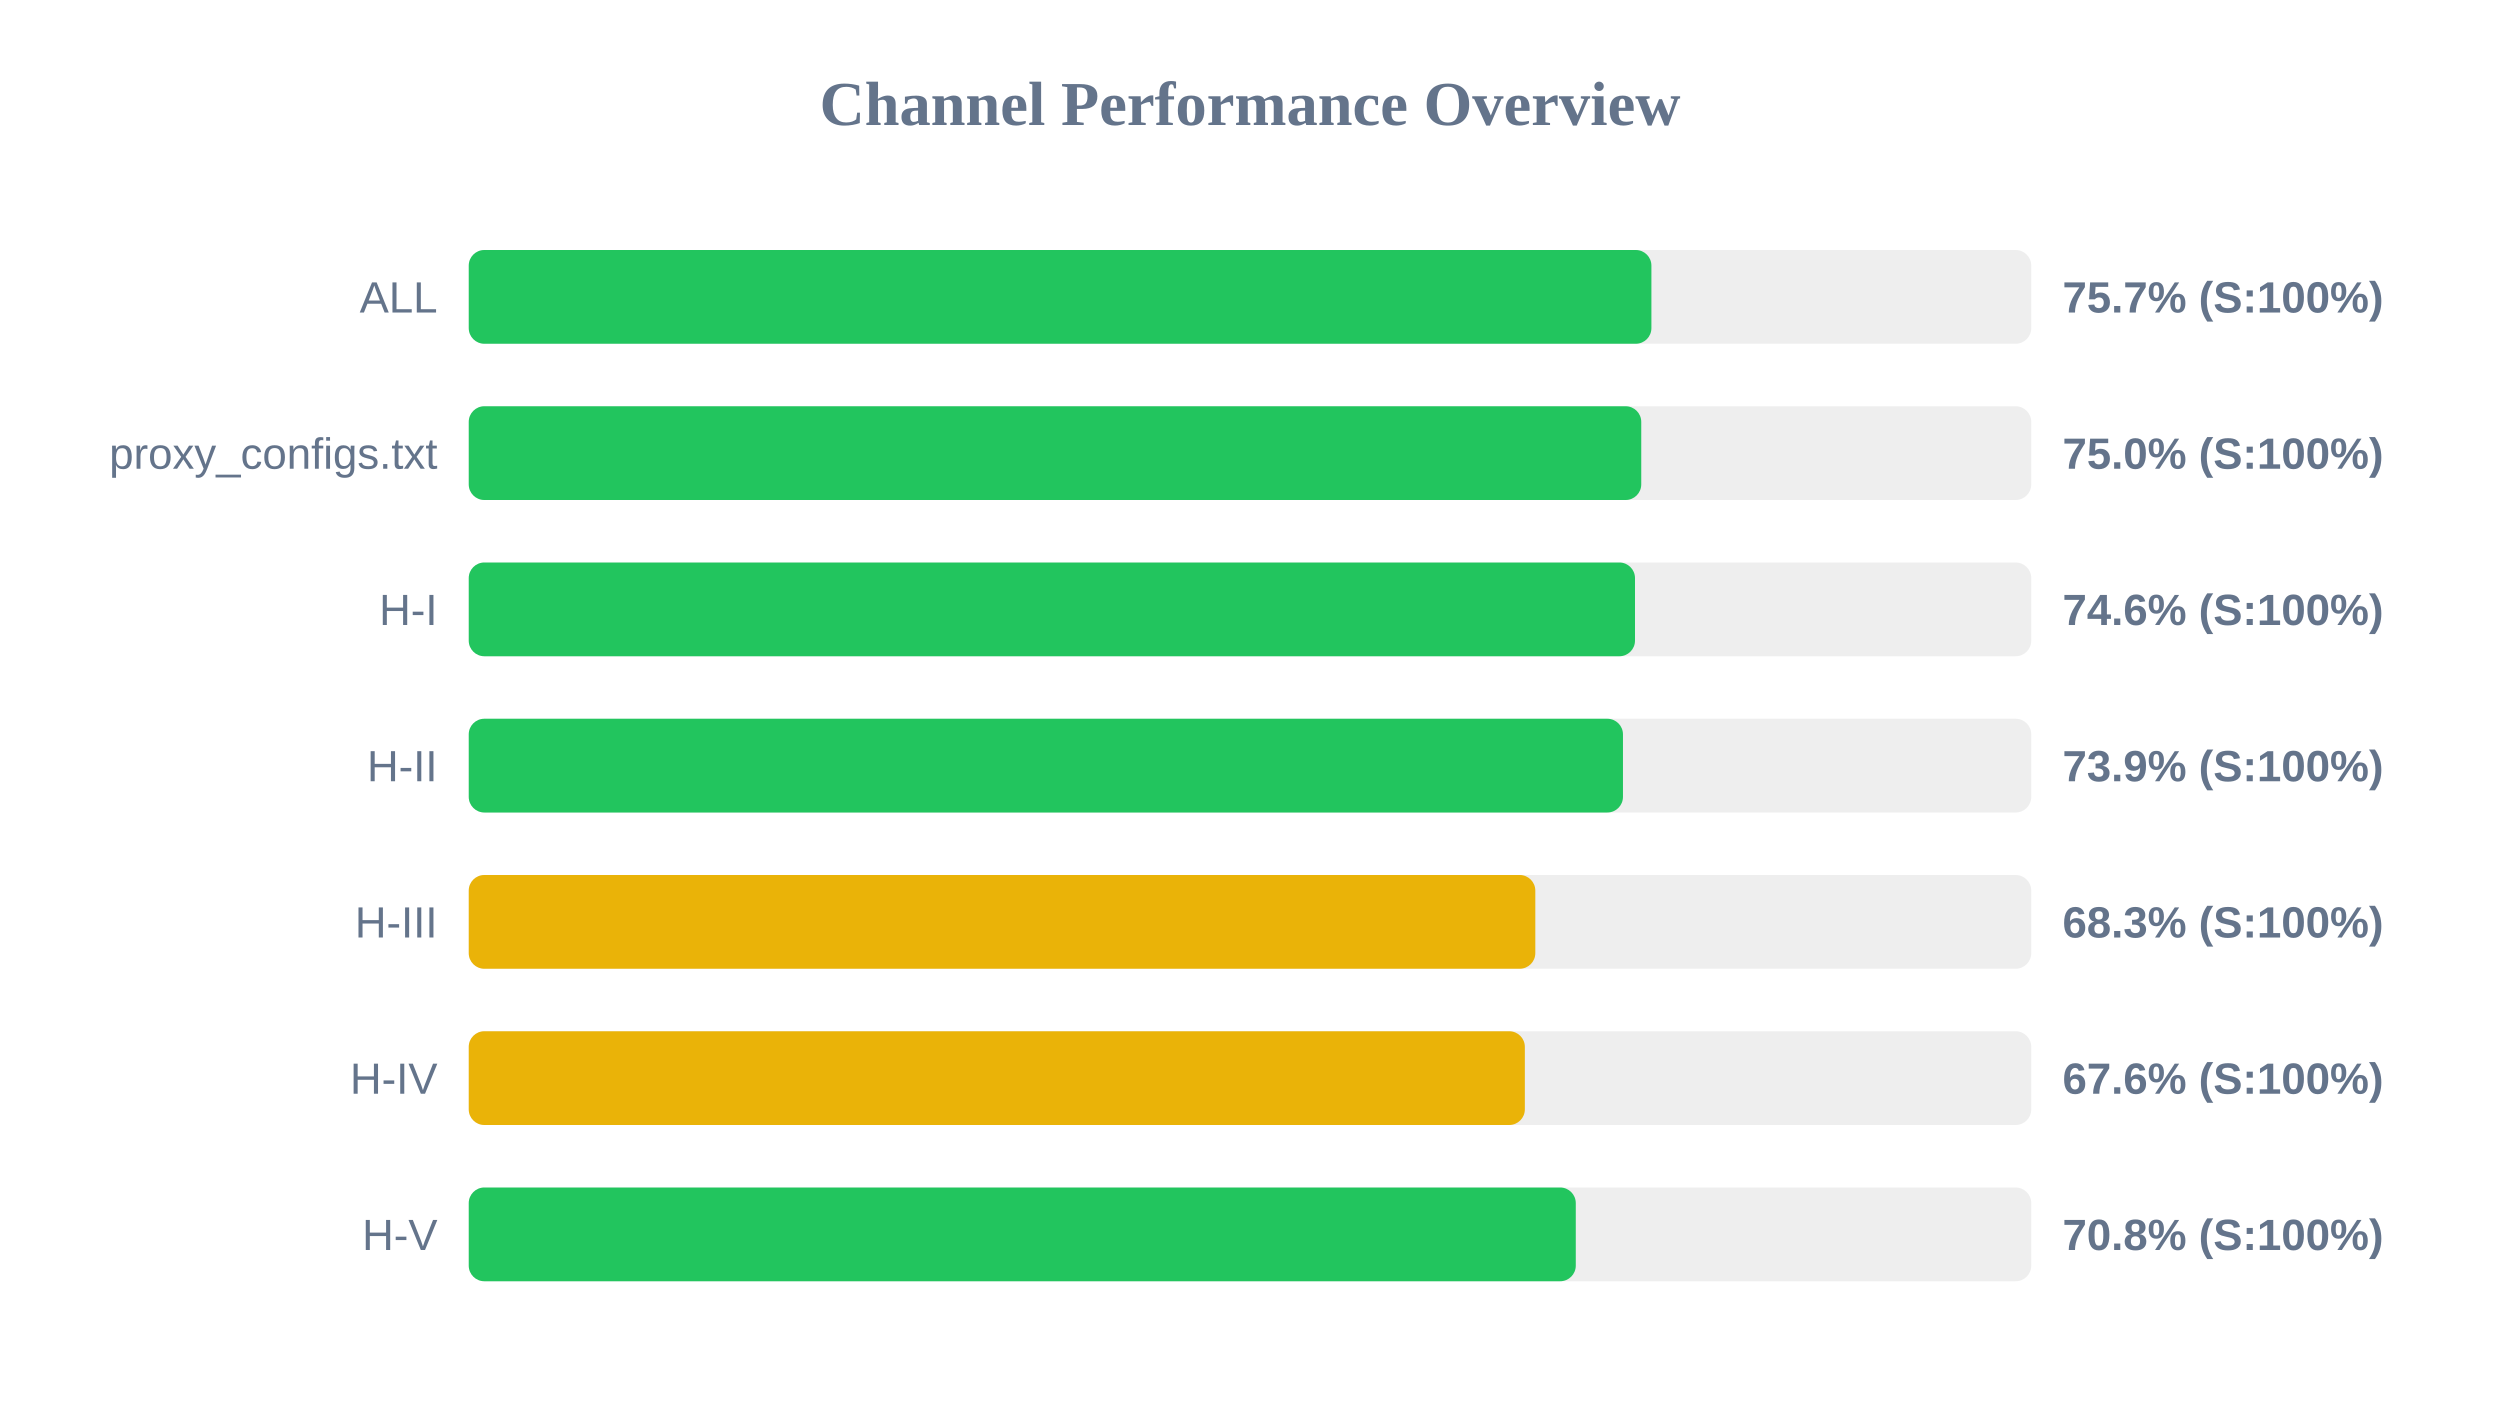
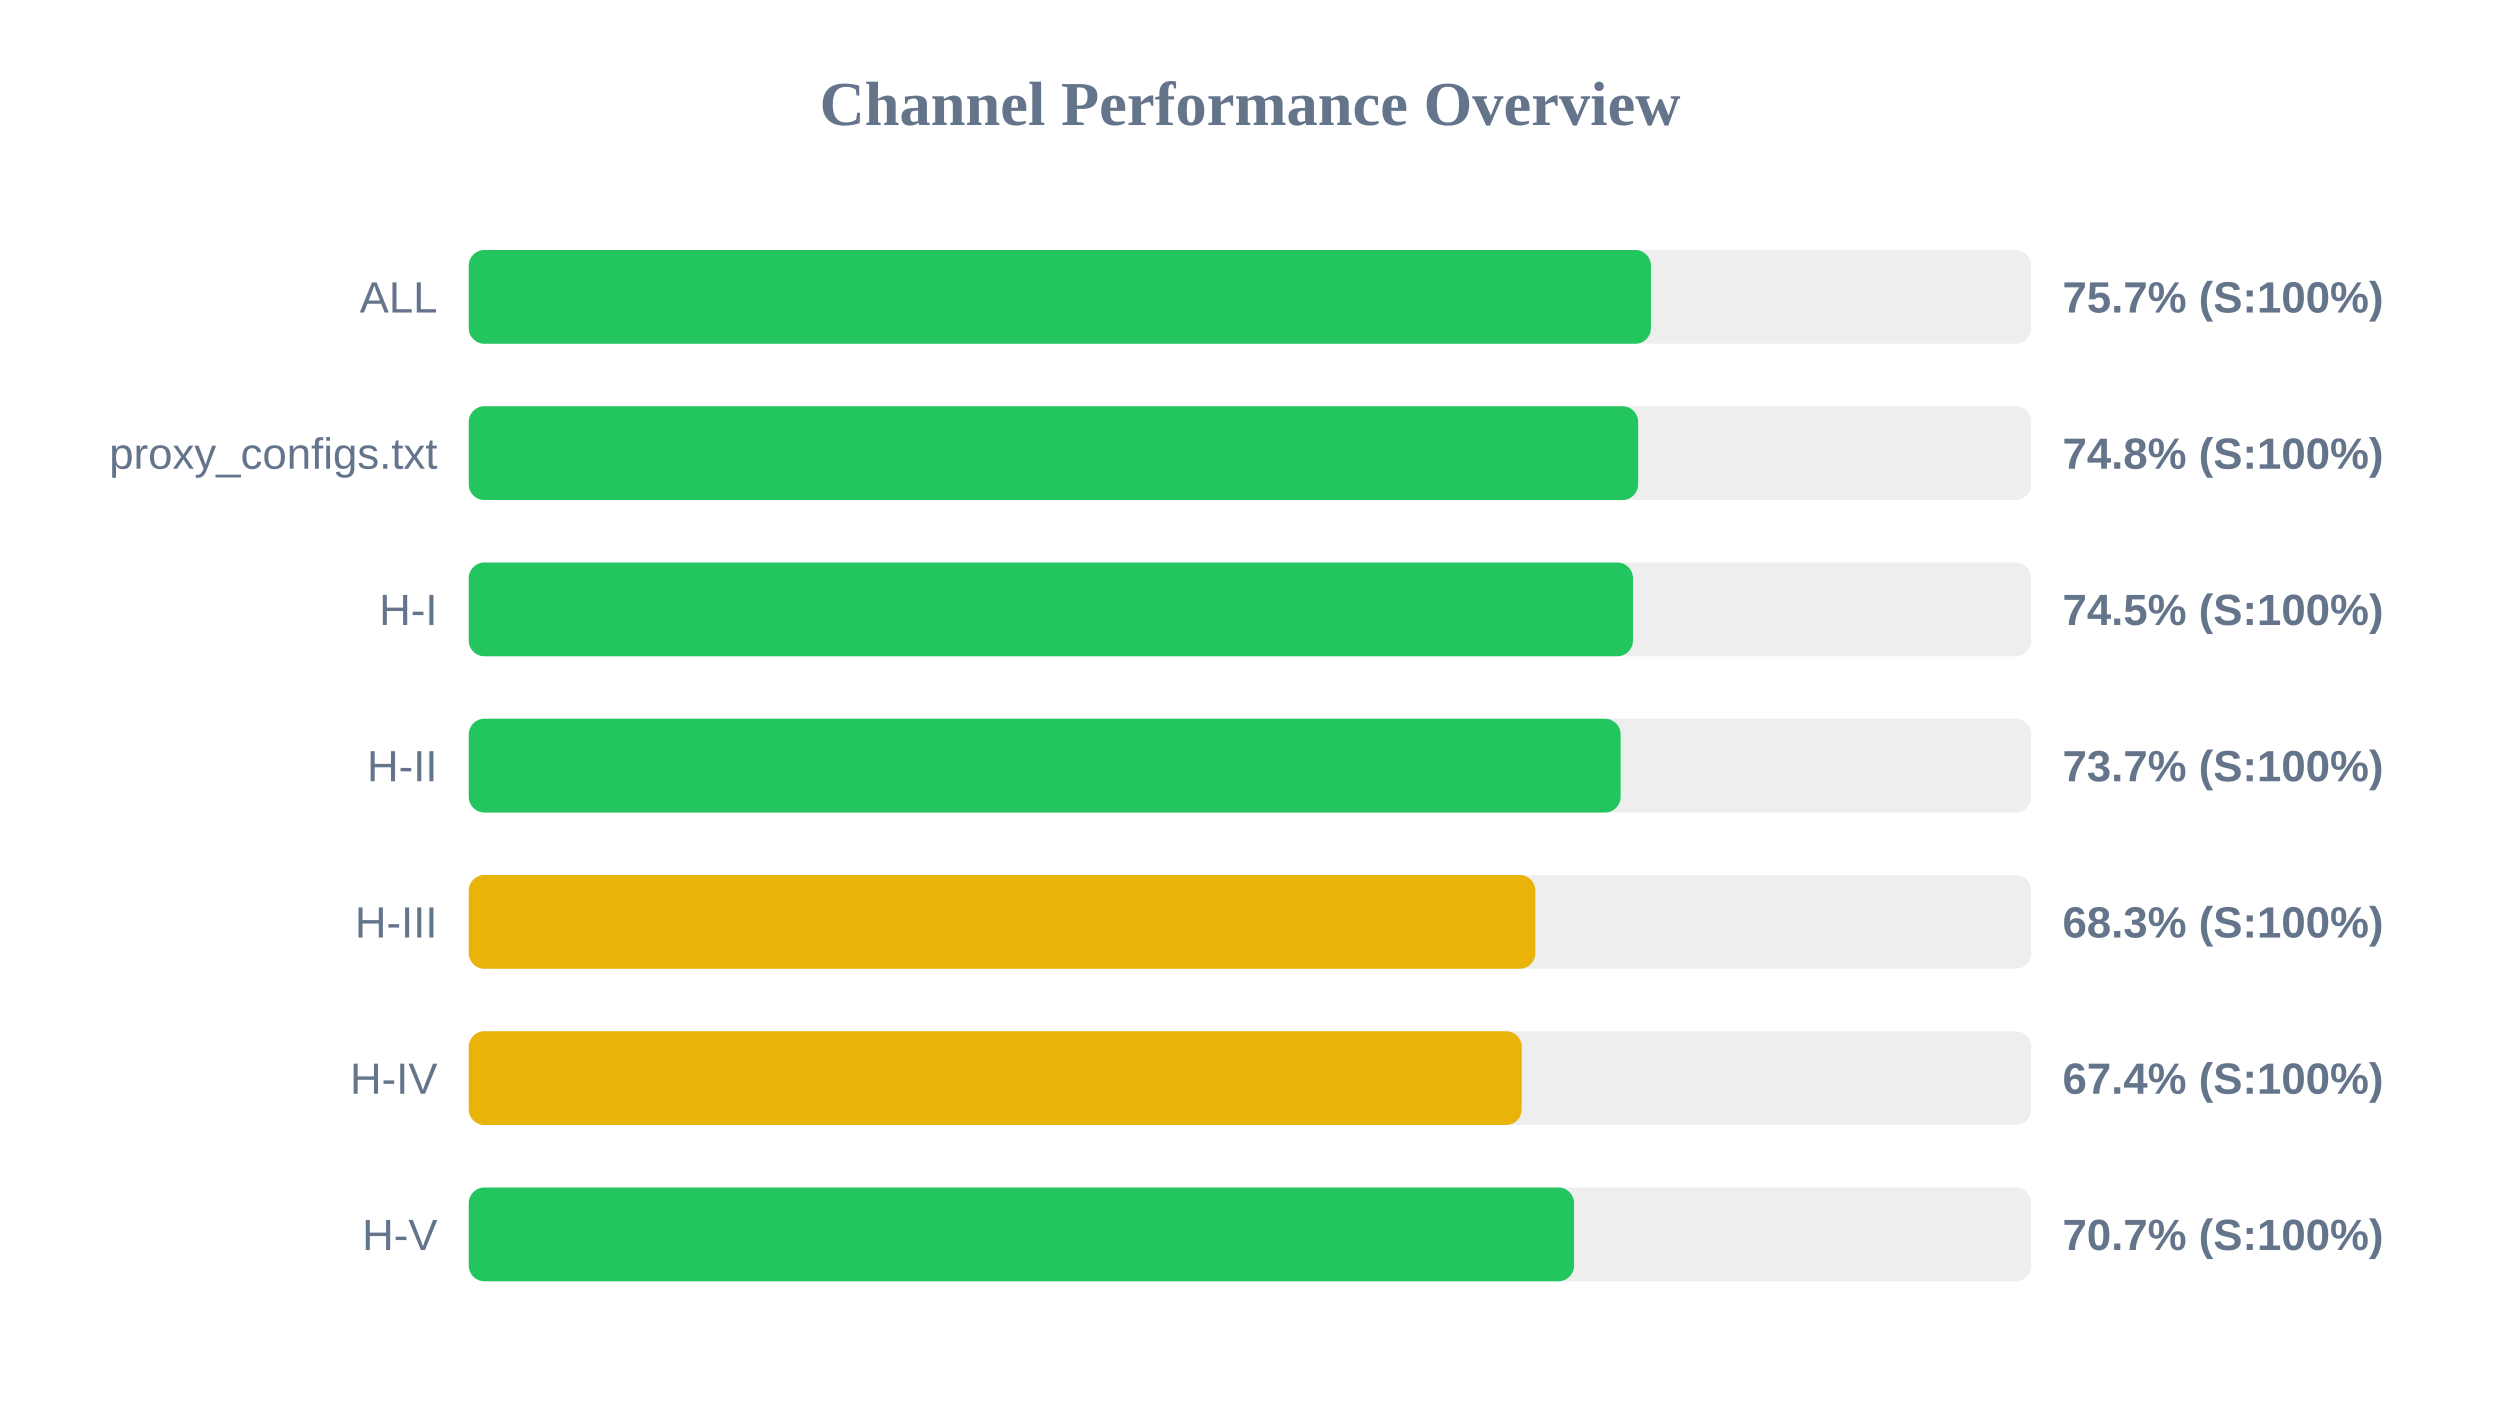
<svg xmlns="http://www.w3.org/2000/svg" width="800" height="450" version="1.1">
  <style>
        .row { font: 14px Arial; fill: #64748b; }
        .score { font: bold 14px Arial; fill: #64748b; }
    </style>
  <text x="400" y="40" text-anchor="middle" font-size="20px" font-weight="bold" fill="#64748b">Channel Performance Overview</text>
  <rect x="150" y="80" width="500" height="30" fill="#eee" rx="5" />
-   <rect x="150" y="80" width="378.45" height="30" fill="#22c55e" rx="5" />
+   <rect x="150" y="80" width="378.3" height="30" fill="#22c55e" rx="5" />
  <text x="140" y="100" text-anchor="end" class="row">ALL</text>
  <text x="660" y="100" text-anchor="start" class="score">75.7% (S:100%)</text>
  <rect x="150" y="130" width="500" height="30" fill="#eee" rx="5" />
-   <rect x="150" y="130" width="375.2" height="30" fill="#22c55e" rx="5" />
+   <rect x="150" y="130" width="374.2" height="30" fill="#22c55e" rx="5" />
  <text x="140" y="150" text-anchor="end" class="row">proxy_configs.txt</text>
-   <text x="660" y="150" text-anchor="start" class="score">75.0% (S:100%)</text>
+   <text x="660" y="150" text-anchor="start" class="score">74.8% (S:100%)</text>
  <rect x="150" y="180" width="500" height="30" fill="#eee" rx="5" />
-   <rect x="150" y="180" width="373.2" height="30" fill="#22c55e" rx="5" />
+   <rect x="150" y="180" width="372.55" height="30" fill="#22c55e" rx="5" />
  <text x="140" y="200" text-anchor="end" class="row">H-I</text>
-   <text x="660" y="200" text-anchor="start" class="score">74.6% (S:100%)</text>
+   <text x="660" y="200" text-anchor="start" class="score">74.5% (S:100%)</text>
  <rect x="150" y="230" width="500" height="30" fill="#eee" rx="5" />
-   <rect x="150" y="230" width="369.35" height="30" fill="#22c55e" rx="5" />
+   <rect x="150" y="230" width="368.6" height="30" fill="#22c55e" rx="5" />
  <text x="140" y="250" text-anchor="end" class="row">H-II</text>
-   <text x="660" y="250" text-anchor="start" class="score">73.9% (S:100%)</text>
+   <text x="660" y="250" text-anchor="start" class="score">73.7% (S:100%)</text>
  <rect x="150" y="280" width="500" height="30" fill="#eee" rx="5" />
  <rect x="150" y="280" width="341.3" height="30" fill="#eab308" rx="5" />
  <text x="140" y="300" text-anchor="end" class="row">H-III</text>
  <text x="660" y="300" text-anchor="start" class="score">68.3% (S:100%)</text>
  <rect x="150" y="330" width="500" height="30" fill="#eee" rx="5" />
-   <rect x="150" y="330" width="337.95" height="30" fill="#eab308" rx="5" />
+   <rect x="150" y="330" width="336.95" height="30" fill="#eab308" rx="5" />
  <text x="140" y="350" text-anchor="end" class="row">H-IV</text>
-   <text x="660" y="350" text-anchor="start" class="score">67.6% (S:100%)</text>
+   <text x="660" y="350" text-anchor="start" class="score">67.4% (S:100%)</text>
  <rect x="150" y="380" width="500" height="30" fill="#eee" rx="5" />
-   <rect x="150" y="380" width="354.25" height="30" fill="#22c55e" rx="5" />
+   <rect x="150" y="380" width="353.7" height="30" fill="#22c55e" rx="5" />
  <text x="140" y="400" text-anchor="end" class="row">H-V</text>
-   <text x="660" y="400" text-anchor="start" class="score">70.8% (S:100%)</text>
+   <text x="660" y="400" text-anchor="start" class="score">70.7% (S:100%)</text>
</svg>
